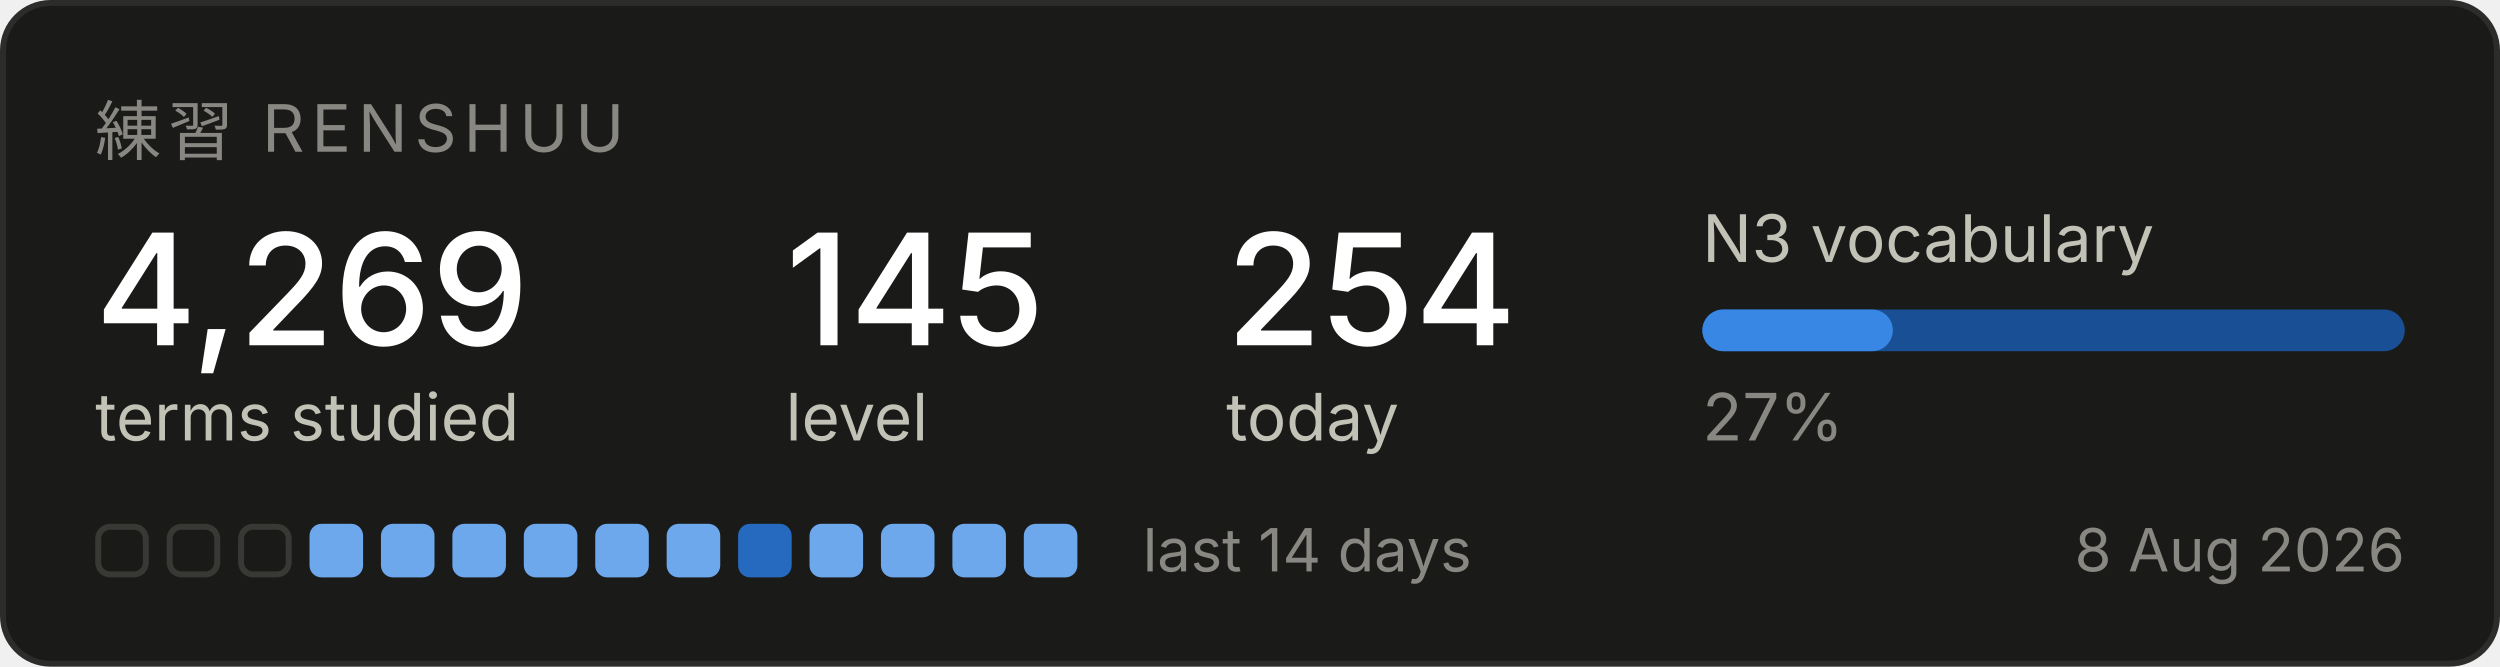
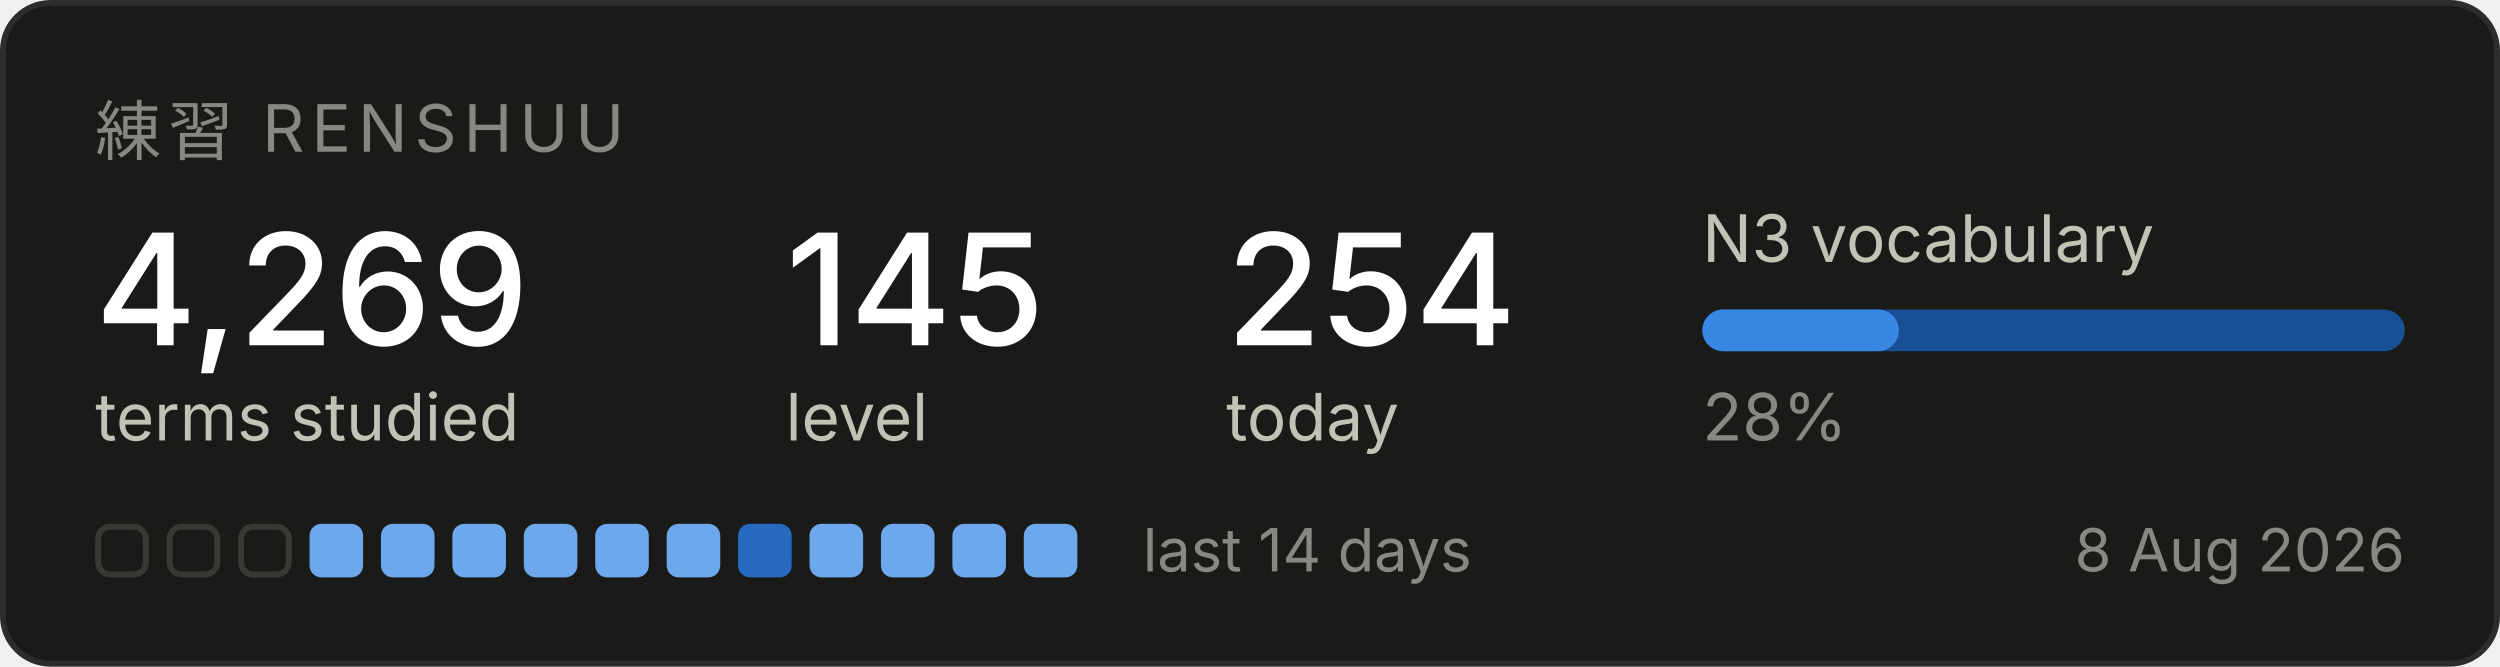
<svg xmlns="http://www.w3.org/2000/svg" width="420" height="112" viewBox="0 0 420 112" role="img" aria-label="Renshuu study progress">
  <rect x="0.5" y="0.5" width="419" height="111" rx="8" fill="#1a1a19" stroke="#2c2c2a" />
  <text x="16" y="26" font-family="system-ui, -apple-system, Segoe UI, sans-serif" font-size="11" fill="#898781" letter-spacing="1.2">練習  RENSHUU</text>
  <text x="16" y="58" font-family="system-ui, -apple-system, Segoe UI, sans-serif" font-size="26" fill="#ffffff" font-weight="500">4,269</text>
  <text x="16" y="74" font-family="system-ui, -apple-system, Segoe UI, sans-serif" font-size="11" fill="#c3c2b7">terms studied</text>
  <text x="132" y="58" font-family="system-ui, -apple-system, Segoe UI, sans-serif" font-size="26" fill="#ffffff" font-weight="500">145</text>
  <text x="132" y="74" font-family="system-ui, -apple-system, Segoe UI, sans-serif" font-size="11" fill="#c3c2b7">level</text>
  <text x="206" y="58" font-family="system-ui, -apple-system, Segoe UI, sans-serif" font-size="26" fill="#ffffff" font-weight="500">254</text>
  <text x="206" y="74" font-family="system-ui, -apple-system, Segoe UI, sans-serif" font-size="11" fill="#c3c2b7">today</text>
  <text x="286" y="44" font-family="system-ui, -apple-system, Segoe UI, sans-serif" font-size="11" fill="#c3c2b7">N3 vocabulary</text>
  <rect x="286" y="52" width="118" height="7" rx="3.5" fill="#184f95" />
-   <rect x="286" y="52" width="32" height="7" rx="3.5" fill="#3987e5" />
-   <text x="286" y="74" font-family="system-ui, -apple-system, Segoe UI, sans-serif" font-size="11" fill="#898781">27%</text>
+   <rect x="286" y="52" width="33" height="7" rx="3.5" fill="#3987e5" />
+   <text x="286" y="74" font-family="system-ui, -apple-system, Segoe UI, sans-serif" font-size="11" fill="#898781">28%</text>
  <rect x="16.5" y="88.5" width="8" height="8" rx="2" fill="none" stroke="#383835" />
  <rect x="28.5" y="88.5" width="8" height="8" rx="2" fill="none" stroke="#383835" />
  <rect x="40.5" y="88.5" width="8" height="8" rx="2" fill="none" stroke="#383835" />
  <rect x="52" y="88" width="9" height="9" rx="2" fill="#6da7ec" />
  <rect x="64" y="88" width="9" height="9" rx="2" fill="#6da7ec" />
  <rect x="76" y="88" width="9" height="9" rx="2" fill="#6da7ec" />
  <rect x="88" y="88" width="9" height="9" rx="2" fill="#6da7ec" />
  <rect x="100" y="88" width="9" height="9" rx="2" fill="#6da7ec" />
  <rect x="112" y="88" width="9" height="9" rx="2" fill="#6da7ec" />
  <rect x="124" y="88" width="9" height="9" rx="2" fill="#256abf" />
  <rect x="136" y="88" width="9" height="9" rx="2" fill="#6da7ec" />
  <rect x="148" y="88" width="9" height="9" rx="2" fill="#6da7ec" />
  <rect x="160" y="88" width="9" height="9" rx="2" fill="#6da7ec" />
  <rect x="172" y="88" width="9" height="9" rx="2" fill="#6da7ec" />
  <text x="192" y="96" font-family="system-ui, -apple-system, Segoe UI, sans-serif" font-size="10" fill="#898781">last 14 days</text>
  <text x="404" y="96" font-family="system-ui, -apple-system, Segoe UI, sans-serif" font-size="10" fill="#898781" text-anchor="end">8 Aug 2026</text>
</svg>
